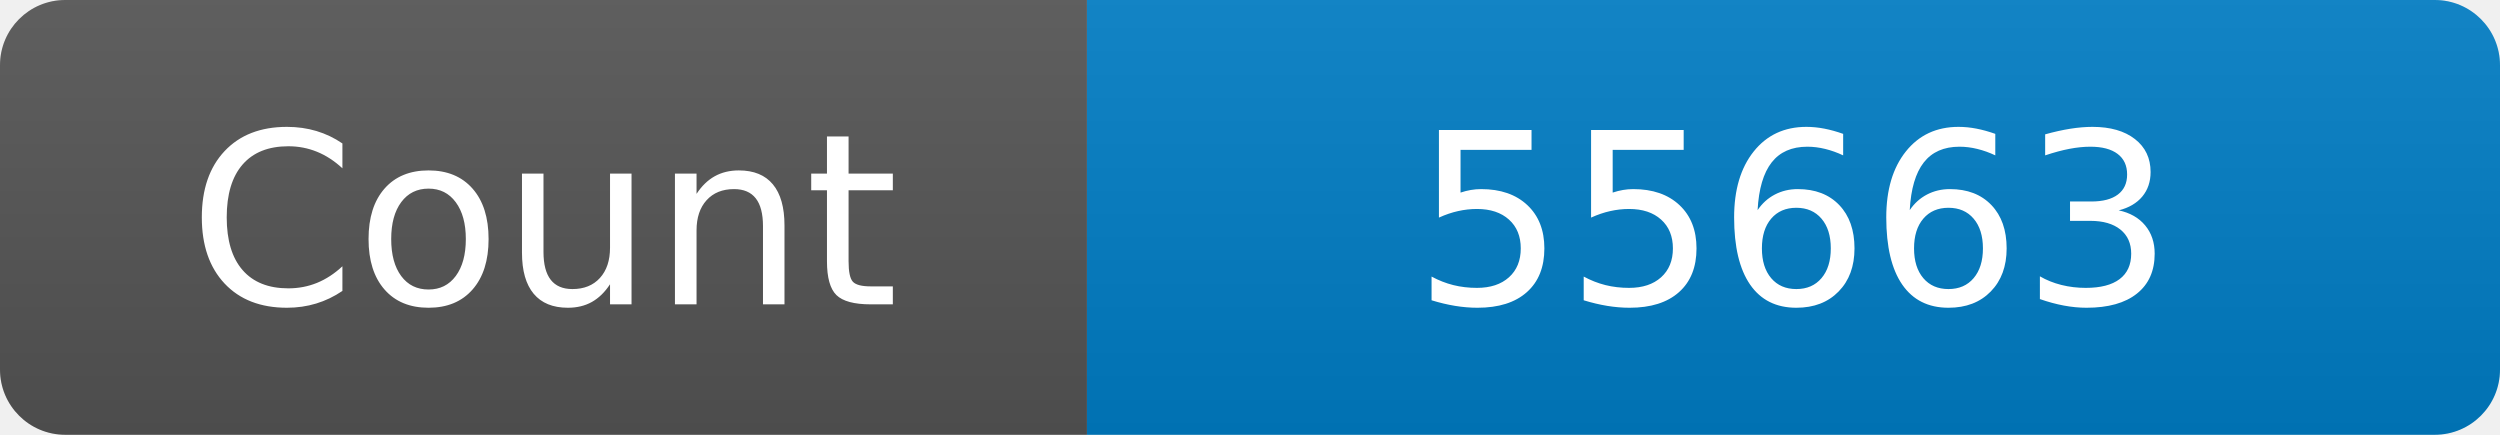
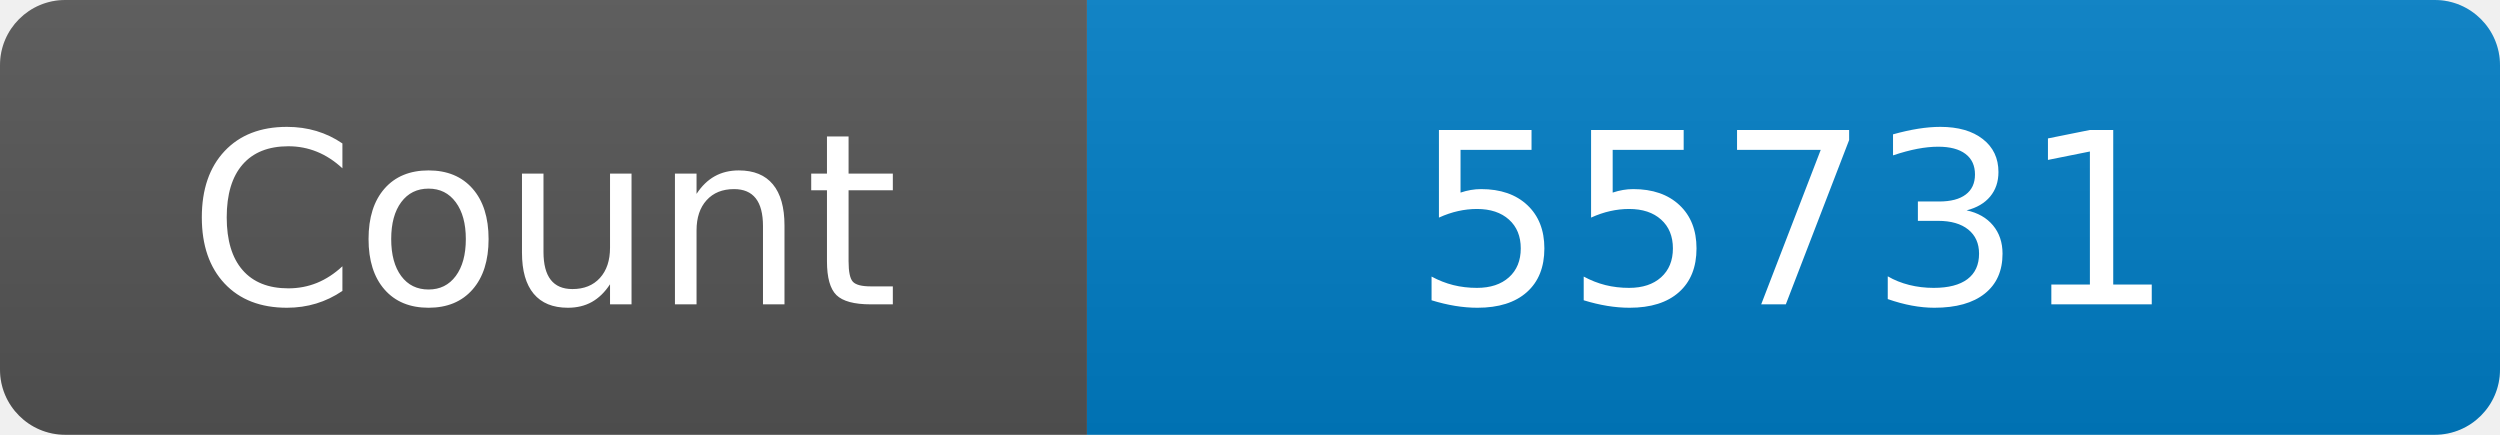
<svg xmlns="http://www.w3.org/2000/svg" width="115" height="20" role="img" aria-label="Maintained?: yes">
  <linearGradient id="s" x2="0" y2="100%">
    <stop offset="0" stop-color="#bbb" stop-opacity=".1" />
    <stop offset="1" stop-opacity=".1" />
  </linearGradient>
  <clipPath id="r">
    <rect width="115" height="20" rx="3" fill="#fff" />
  </clipPath>
  <g clip-path="url(#r)">
    <rect width="50" height="20" fill="#555" />
    <rect x="50" width="160" height="20" fill="#007ec6" />
    <rect width="115" height="20" fill="url(#s)" />
  </g>
  <g fill="#fff" text-anchor="middle" font-family="Verdana,Geneva,DejaVu Sans,sans-serif" font-size="110">
    <text x="250" y="140" transform="scale(.1)" fill="#fff">Count</text>
-     <text x="825" y="140" transform="scale(.1)" fill="#fff">55663</text>
+     <text x="825" y="140" transform="scale(.1)" fill="#fff">55731</text>
  </g>
</svg>
